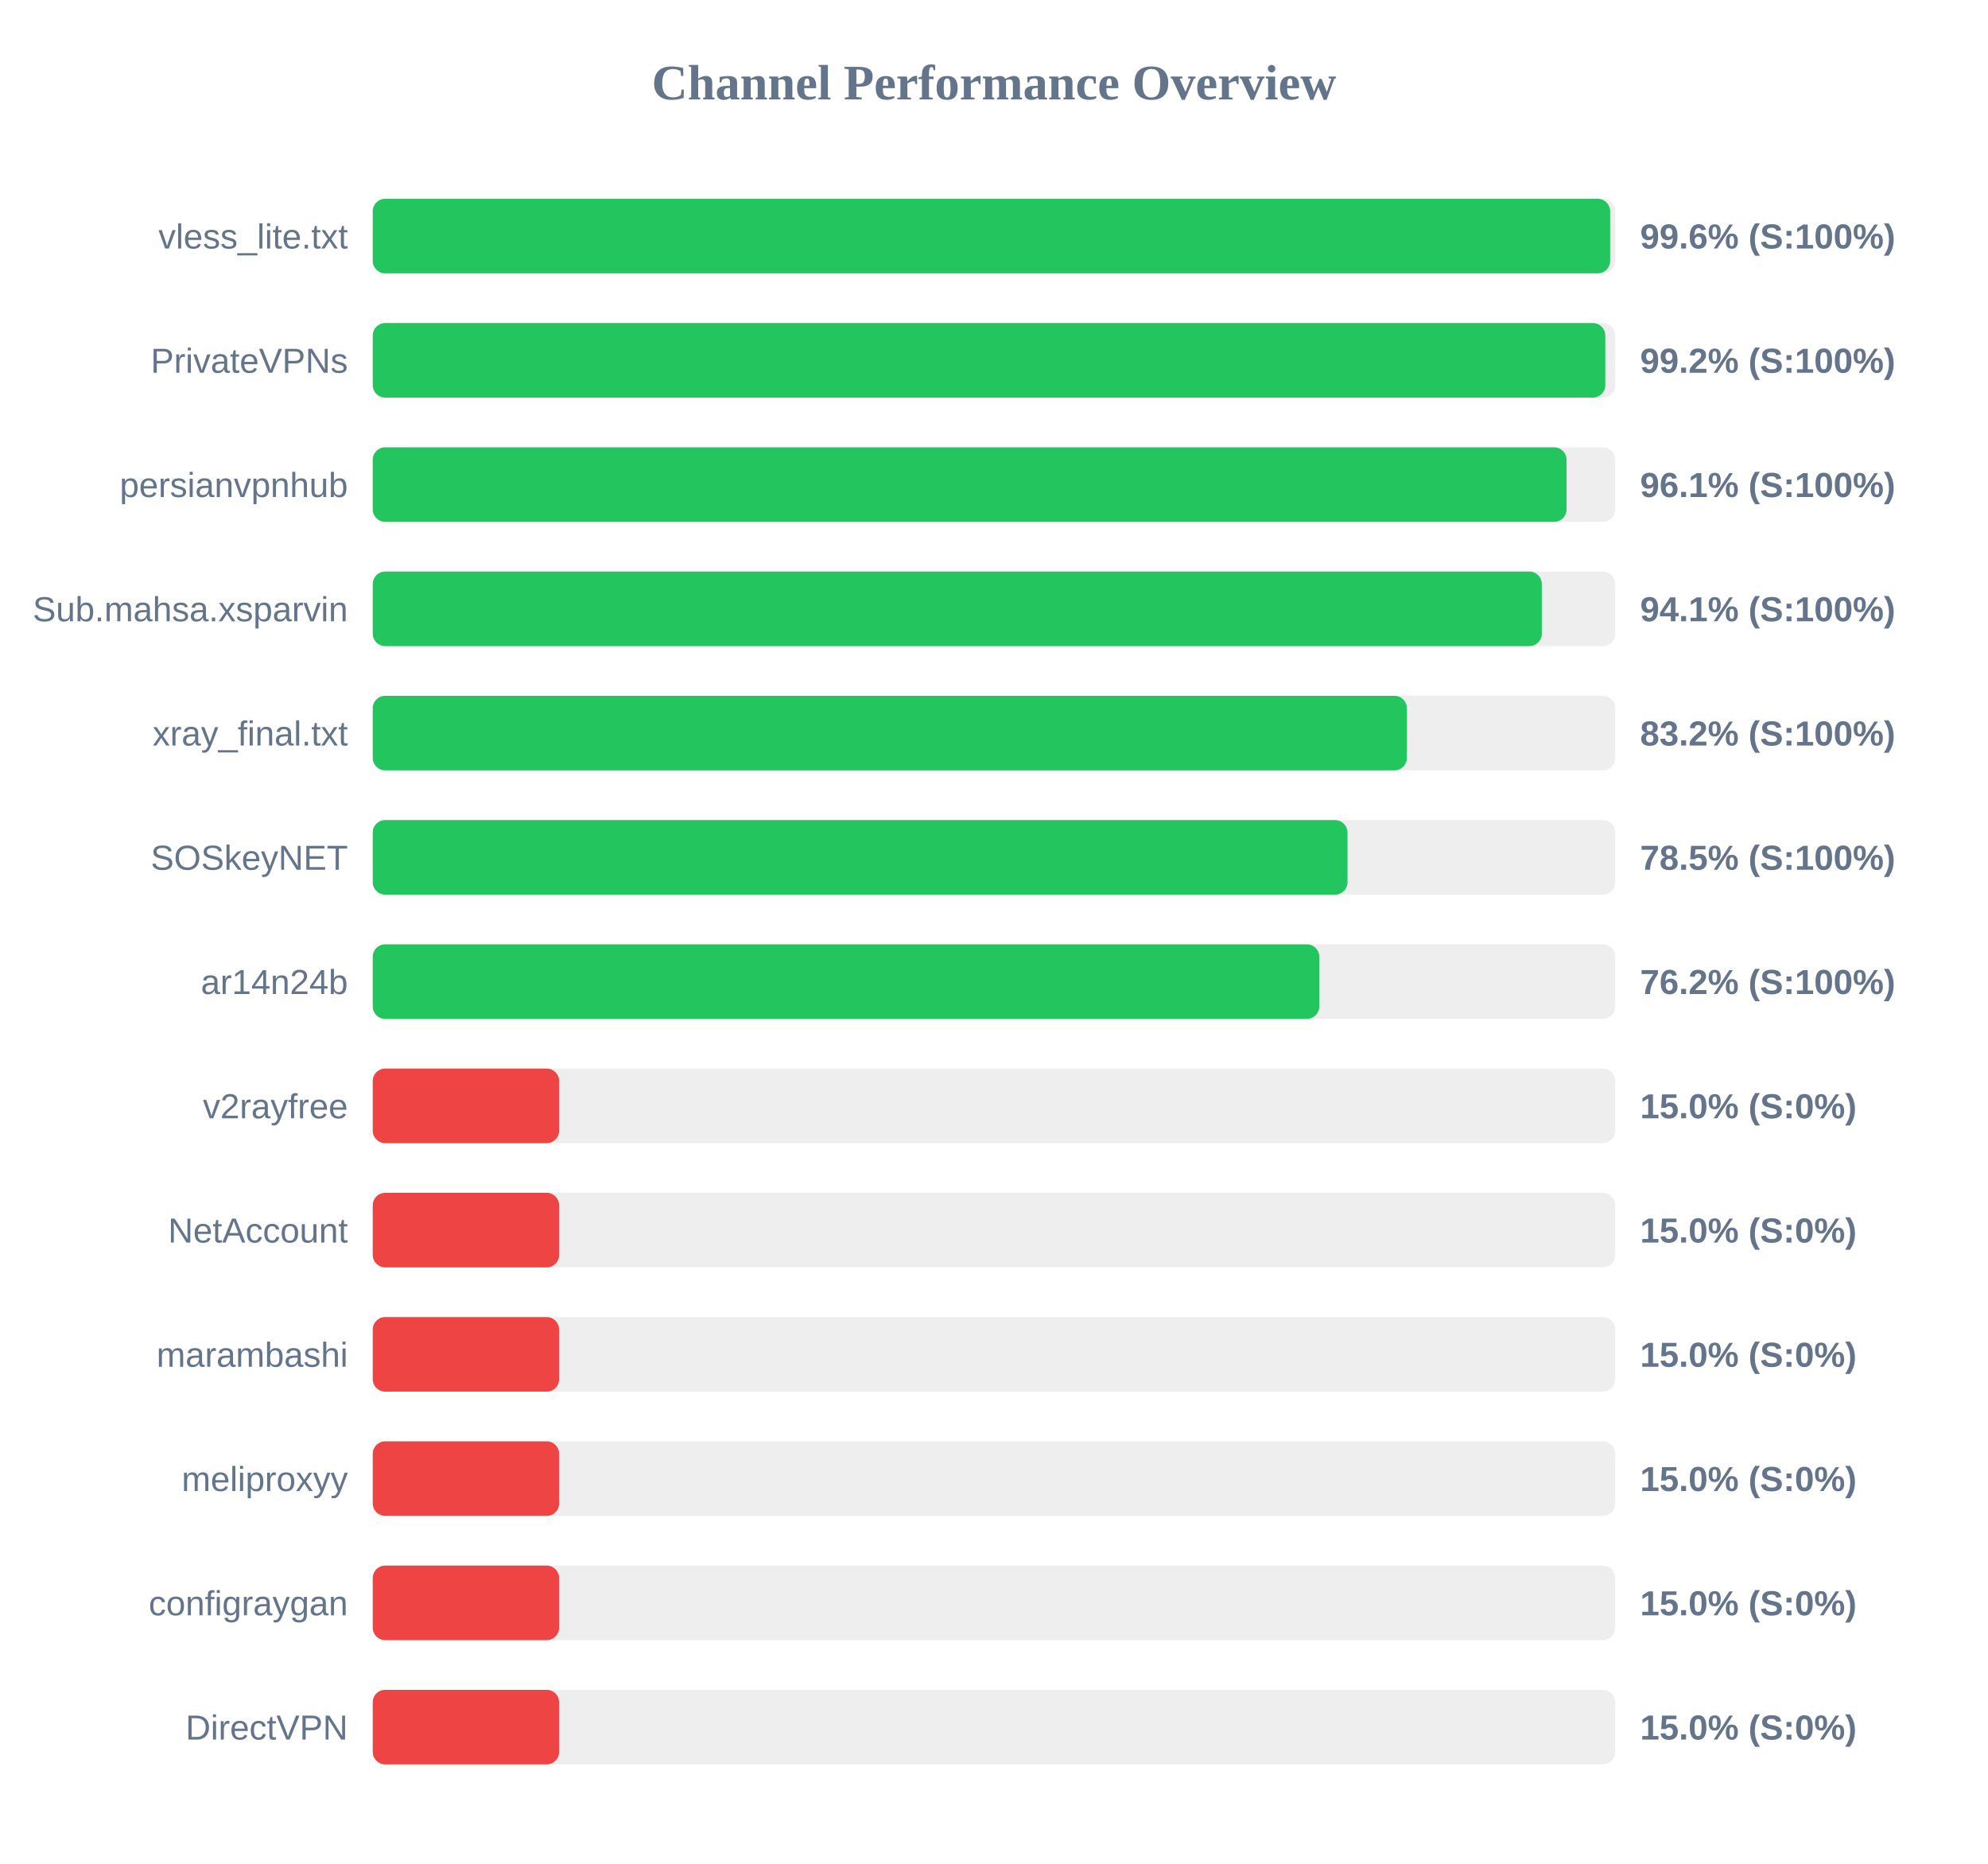
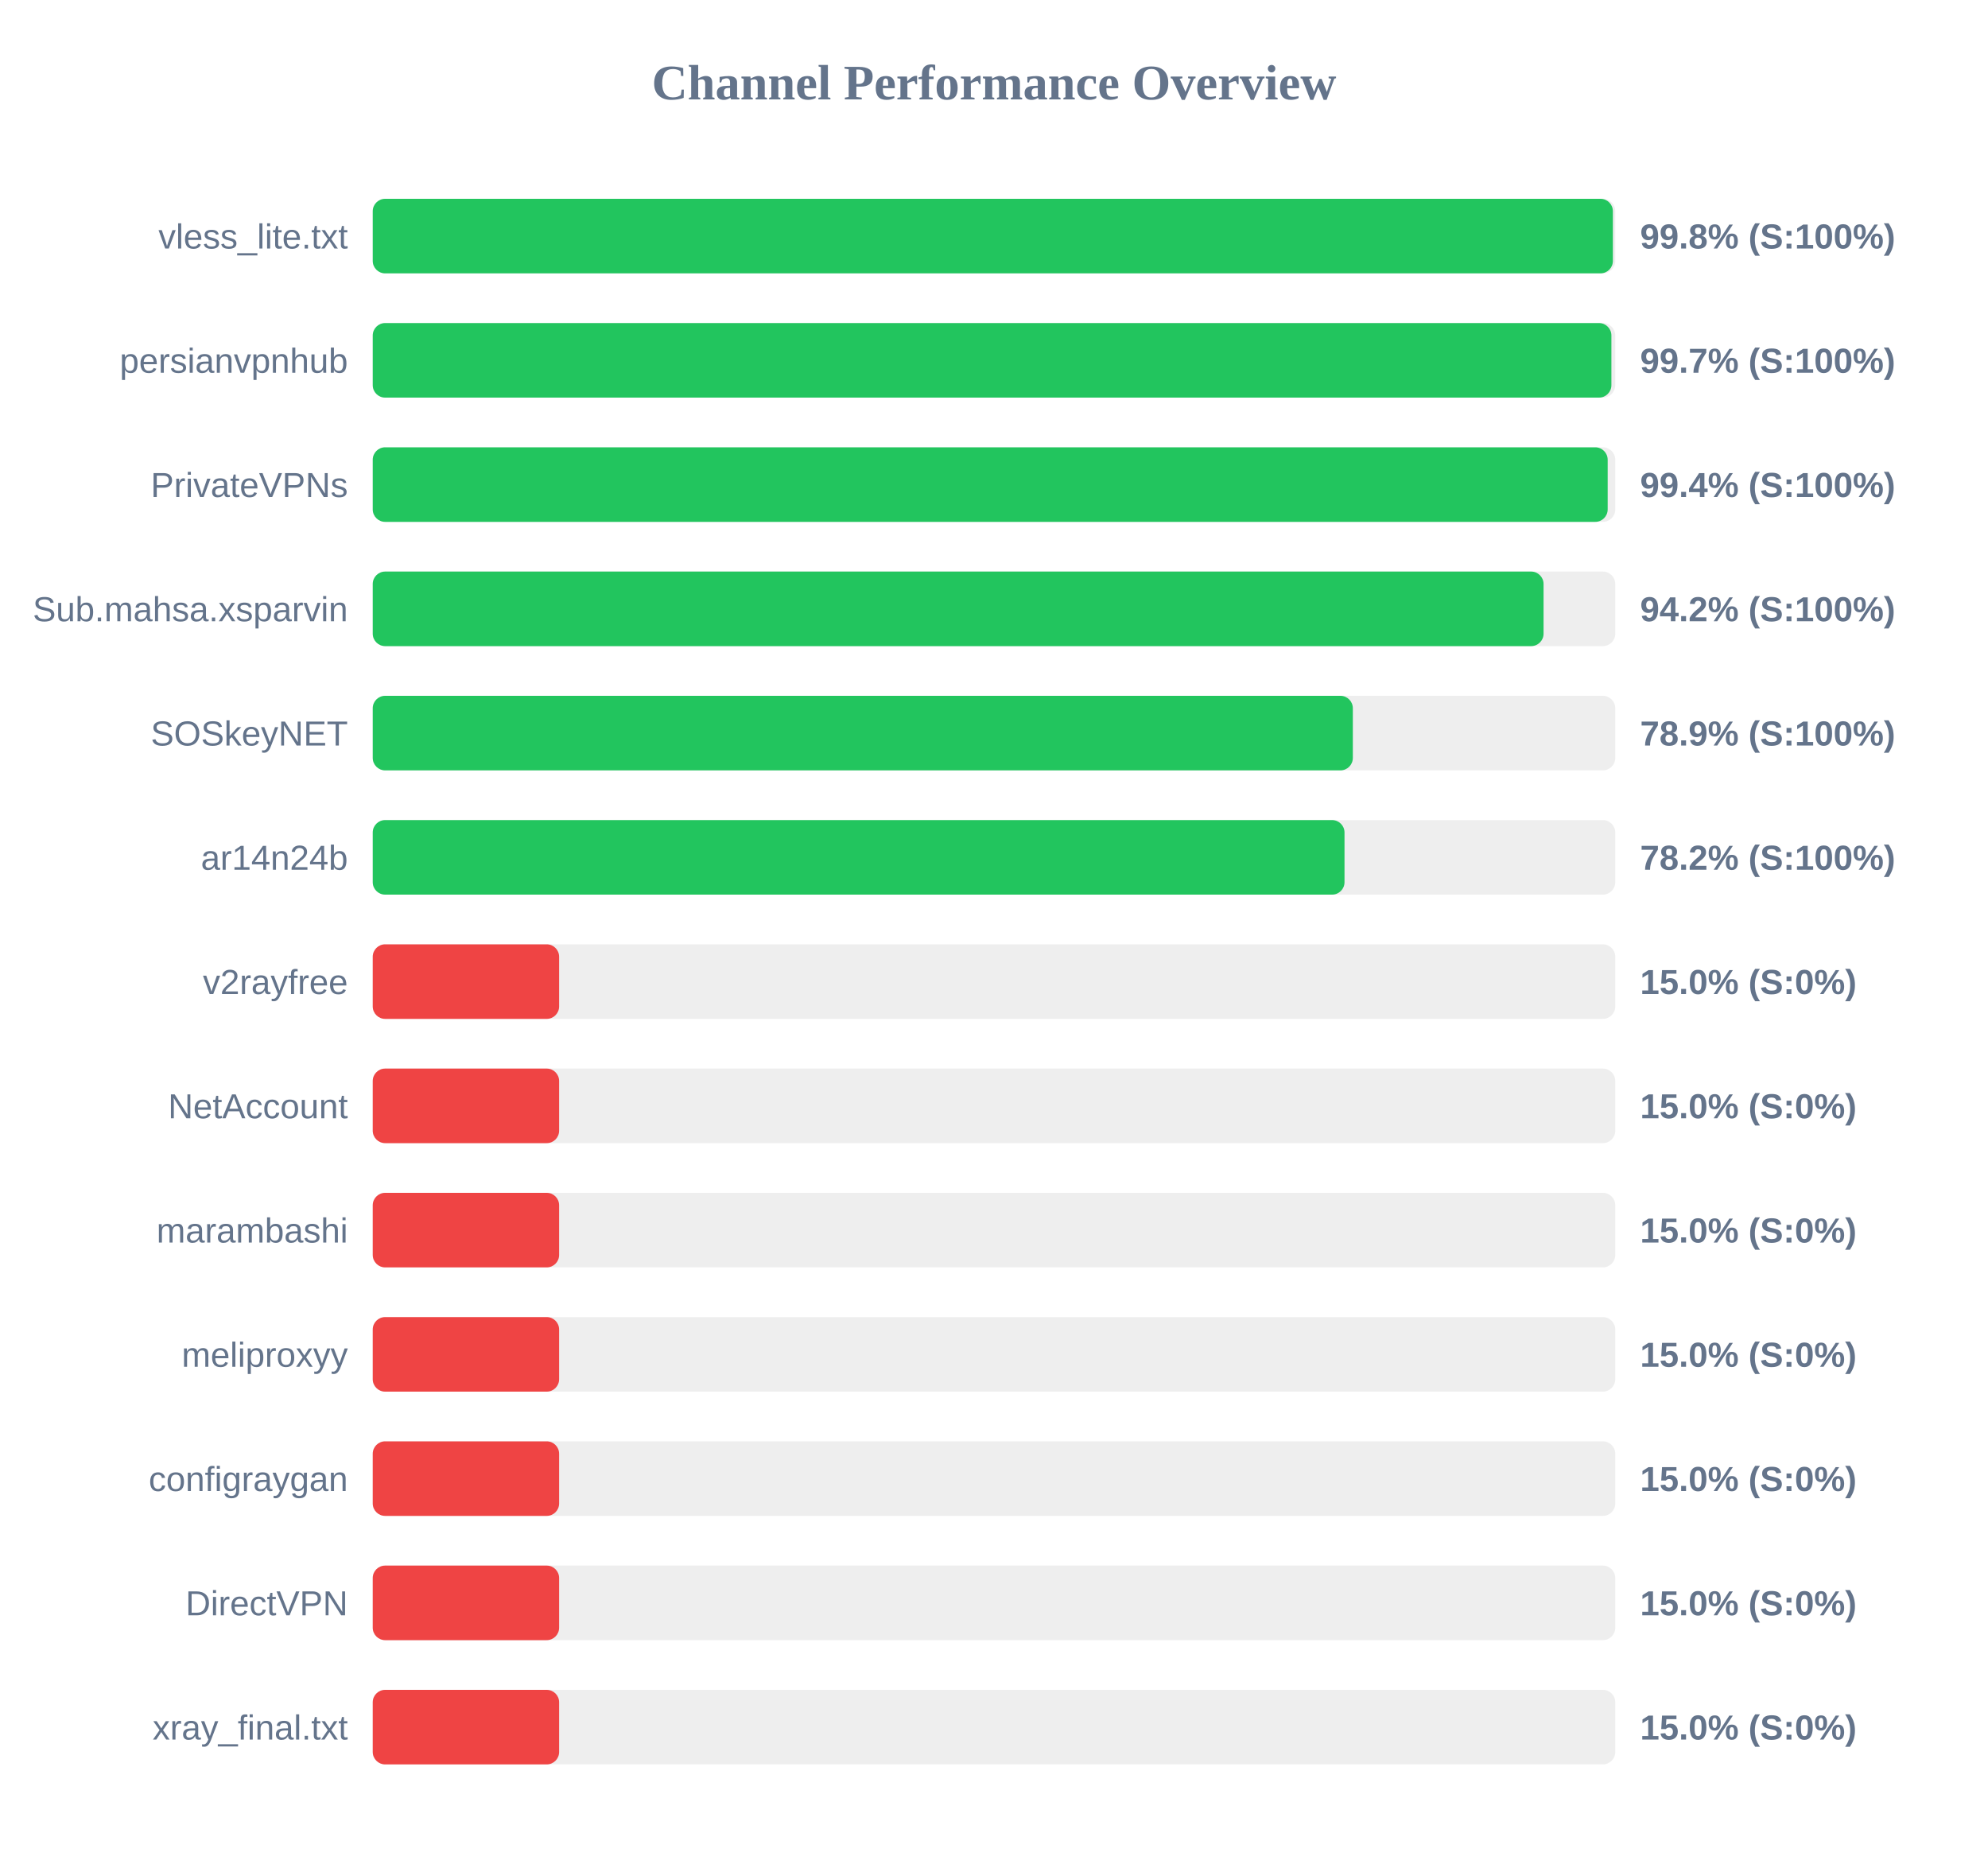
<svg xmlns="http://www.w3.org/2000/svg" width="800" height="750" version="1.1">
  <style>
        .row { font: 14px Arial; fill: #64748b; }
        .score { font: bold 14px Arial; fill: #64748b; }
    </style>
  <text x="400" y="40" text-anchor="middle" font-size="20px" font-weight="bold" fill="#64748b">Channel Performance Overview</text>
  <rect x="150" y="80" width="500" height="30" fill="#eee" rx="5" />
-   <rect x="150" y="80" width="497.95" height="30" fill="#22c55e" rx="5" />
+   <rect x="150" y="80" width="499.05" height="30" fill="#22c55e" rx="5" />
  <text x="140" y="100" text-anchor="end" class="row">vless_lite.txt</text>
-   <text x="660" y="100" text-anchor="start" class="score">99.6% (S:100%)</text>
+   <text x="660" y="100" text-anchor="start" class="score">99.8% (S:100%)</text>
  <rect x="150" y="130" width="500" height="30" fill="#eee" rx="5" />
-   <rect x="150" y="130" width="496.0" height="30" fill="#22c55e" rx="5" />
-   <text x="140" y="150" text-anchor="end" class="row">PrivateVPNs</text>
-   <text x="660" y="150" text-anchor="start" class="score">99.2% (S:100%)</text>
+   <rect x="150" y="130" width="498.45" height="30" fill="#22c55e" rx="5" />
+   <text x="140" y="150" text-anchor="end" class="row">persianvpnhub</text>
+   <text x="660" y="150" text-anchor="start" class="score">99.7% (S:100%)</text>
  <rect x="150" y="180" width="500" height="30" fill="#eee" rx="5" />
-   <rect x="150" y="180" width="480.4" height="30" fill="#22c55e" rx="5" />
-   <text x="140" y="200" text-anchor="end" class="row">persianvpnhub</text>
-   <text x="660" y="200" text-anchor="start" class="score">96.1% (S:100%)</text>
+   <rect x="150" y="180" width="496.95" height="30" fill="#22c55e" rx="5" />
+   <text x="140" y="200" text-anchor="end" class="row">PrivateVPNs</text>
+   <text x="660" y="200" text-anchor="start" class="score">99.4% (S:100%)</text>
  <rect x="150" y="230" width="500" height="30" fill="#eee" rx="5" />
-   <rect x="150" y="230" width="470.45" height="30" fill="#22c55e" rx="5" />
+   <rect x="150" y="230" width="471.15" height="30" fill="#22c55e" rx="5" />
  <text x="140" y="250" text-anchor="end" class="row">Sub.mahsa.xsparvin</text>
-   <text x="660" y="250" text-anchor="start" class="score">94.1% (S:100%)</text>
+   <text x="660" y="250" text-anchor="start" class="score">94.2% (S:100%)</text>
  <rect x="150" y="280" width="500" height="30" fill="#eee" rx="5" />
-   <rect x="150" y="280" width="416.15" height="30" fill="#22c55e" rx="5" />
-   <text x="140" y="300" text-anchor="end" class="row">xray_final.txt</text>
-   <text x="660" y="300" text-anchor="start" class="score">83.2% (S:100%)</text>
+   <rect x="150" y="280" width="394.4" height="30" fill="#22c55e" rx="5" />
+   <text x="140" y="300" text-anchor="end" class="row">SOSkeyNET</text>
+   <text x="660" y="300" text-anchor="start" class="score">78.9% (S:100%)</text>
  <rect x="150" y="330" width="500" height="30" fill="#eee" rx="5" />
-   <rect x="150" y="330" width="392.25" height="30" fill="#22c55e" rx="5" />
-   <text x="140" y="350" text-anchor="end" class="row">SOSkeyNET</text>
-   <text x="660" y="350" text-anchor="start" class="score">78.5% (S:100%)</text>
+   <rect x="150" y="330" width="391.05" height="30" fill="#22c55e" rx="5" />
+   <text x="140" y="350" text-anchor="end" class="row">ar14n24b</text>
+   <text x="660" y="350" text-anchor="start" class="score">78.2% (S:100%)</text>
  <rect x="150" y="380" width="500" height="30" fill="#eee" rx="5" />
-   <rect x="150" y="380" width="380.9" height="30" fill="#22c55e" rx="5" />
-   <text x="140" y="400" text-anchor="end" class="row">ar14n24b</text>
-   <text x="660" y="400" text-anchor="start" class="score">76.2% (S:100%)</text>
+   <rect x="150" y="380" width="75.0" height="30" fill="#ef4444" rx="5" />
+   <text x="140" y="400" text-anchor="end" class="row">v2rayfree</text>
+   <text x="660" y="400" text-anchor="start" class="score">15.0% (S:0%)</text>
  <rect x="150" y="430" width="500" height="30" fill="#eee" rx="5" />
  <rect x="150" y="430" width="75.0" height="30" fill="#ef4444" rx="5" />
-   <text x="140" y="450" text-anchor="end" class="row">v2rayfree</text>
+   <text x="140" y="450" text-anchor="end" class="row">NetAccount</text>
  <text x="660" y="450" text-anchor="start" class="score">15.0% (S:0%)</text>
  <rect x="150" y="480" width="500" height="30" fill="#eee" rx="5" />
  <rect x="150" y="480" width="75.0" height="30" fill="#ef4444" rx="5" />
-   <text x="140" y="500" text-anchor="end" class="row">NetAccount</text>
+   <text x="140" y="500" text-anchor="end" class="row">marambashi</text>
  <text x="660" y="500" text-anchor="start" class="score">15.0% (S:0%)</text>
  <rect x="150" y="530" width="500" height="30" fill="#eee" rx="5" />
  <rect x="150" y="530" width="75.0" height="30" fill="#ef4444" rx="5" />
-   <text x="140" y="550" text-anchor="end" class="row">marambashi</text>
+   <text x="140" y="550" text-anchor="end" class="row">meliproxyy</text>
  <text x="660" y="550" text-anchor="start" class="score">15.0% (S:0%)</text>
  <rect x="150" y="580" width="500" height="30" fill="#eee" rx="5" />
  <rect x="150" y="580" width="75.0" height="30" fill="#ef4444" rx="5" />
-   <text x="140" y="600" text-anchor="end" class="row">meliproxyy</text>
+   <text x="140" y="600" text-anchor="end" class="row">configraygan</text>
  <text x="660" y="600" text-anchor="start" class="score">15.0% (S:0%)</text>
  <rect x="150" y="630" width="500" height="30" fill="#eee" rx="5" />
  <rect x="150" y="630" width="75.0" height="30" fill="#ef4444" rx="5" />
-   <text x="140" y="650" text-anchor="end" class="row">configraygan</text>
+   <text x="140" y="650" text-anchor="end" class="row">DirectVPN</text>
  <text x="660" y="650" text-anchor="start" class="score">15.0% (S:0%)</text>
  <rect x="150" y="680" width="500" height="30" fill="#eee" rx="5" />
  <rect x="150" y="680" width="75.0" height="30" fill="#ef4444" rx="5" />
-   <text x="140" y="700" text-anchor="end" class="row">DirectVPN</text>
+   <text x="140" y="700" text-anchor="end" class="row">xray_final.txt</text>
  <text x="660" y="700" text-anchor="start" class="score">15.0% (S:0%)</text>
</svg>
